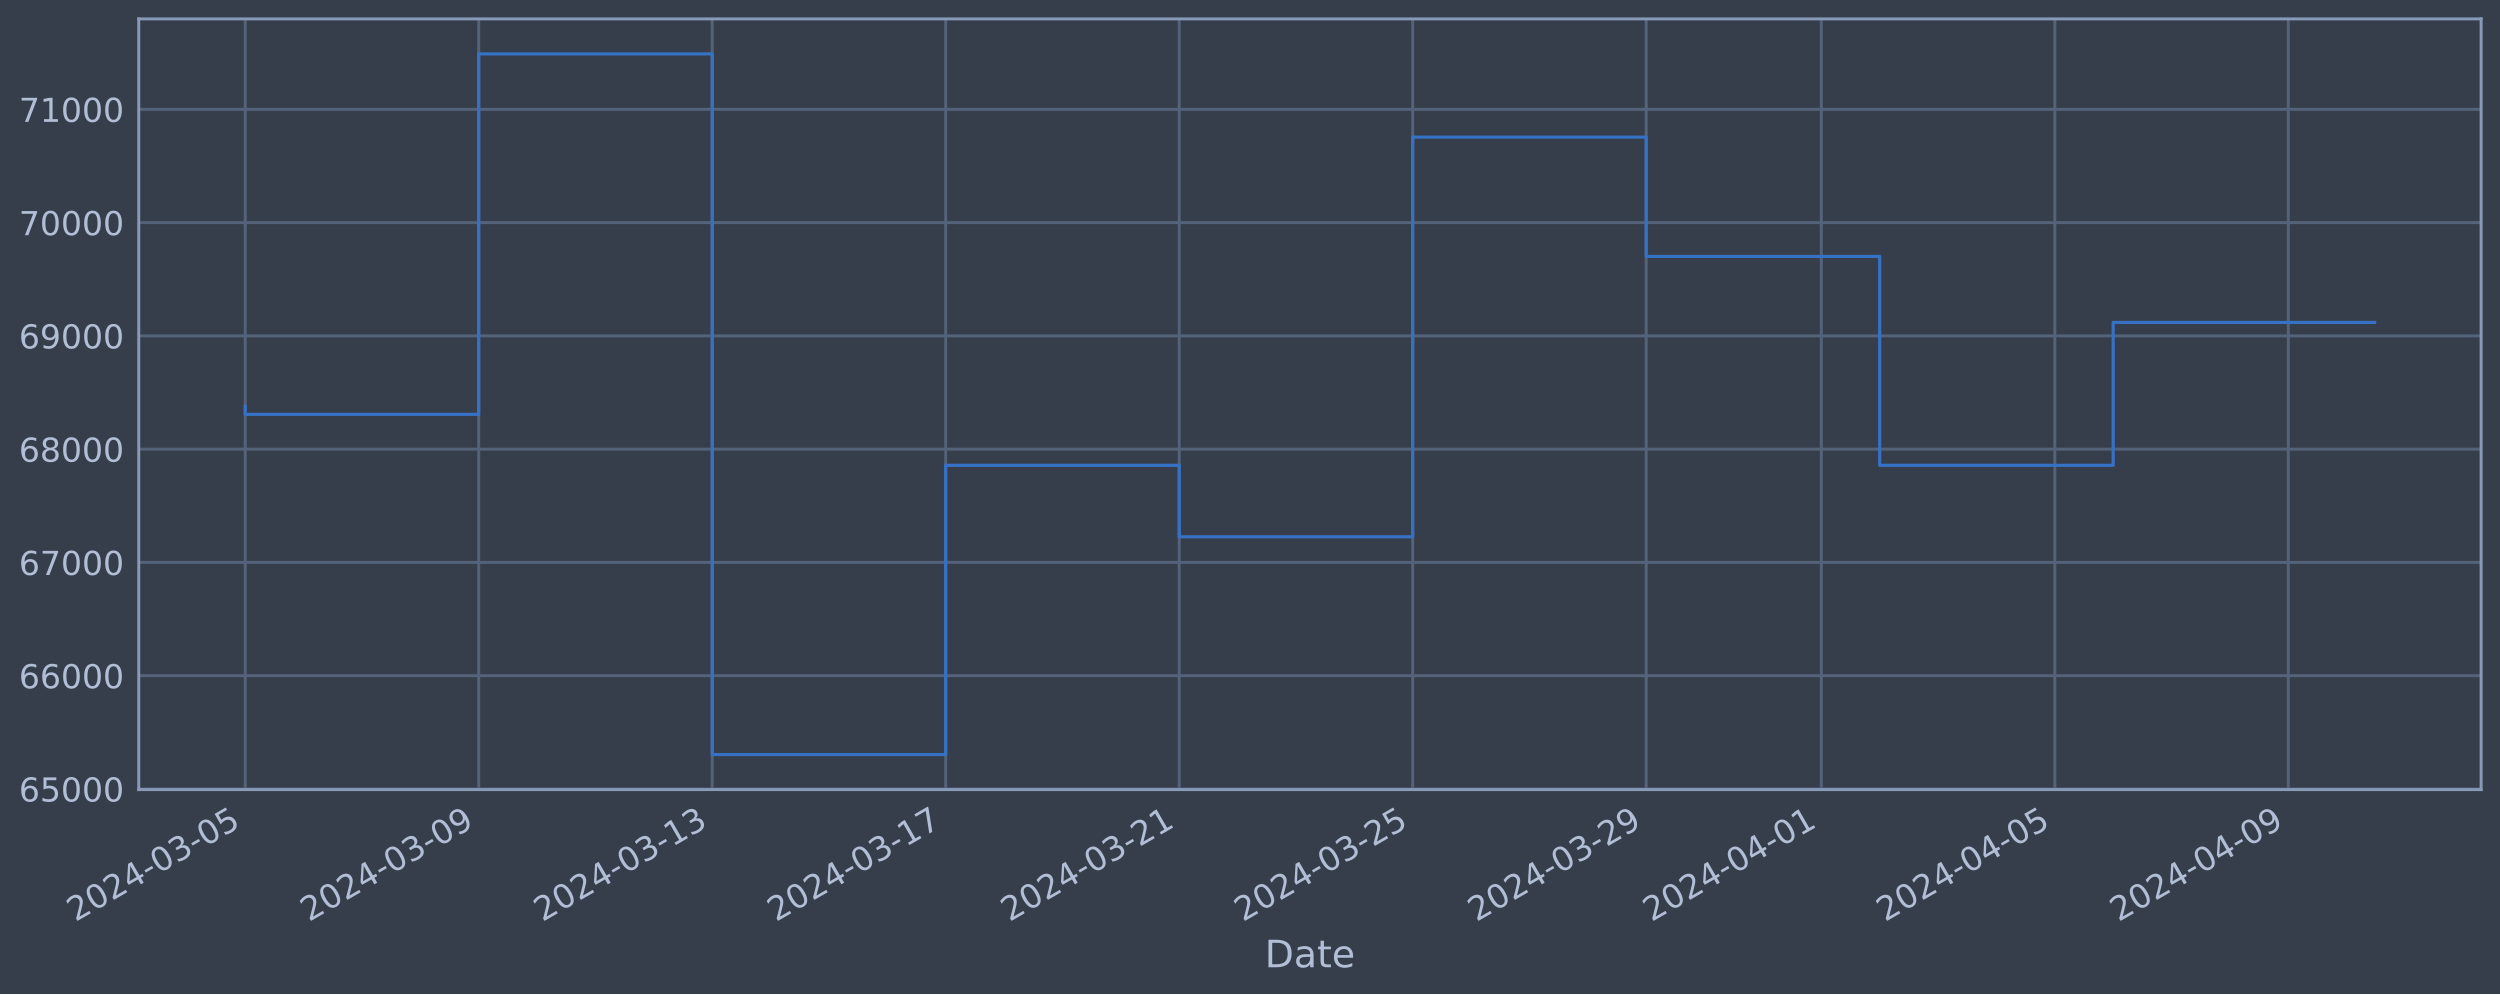
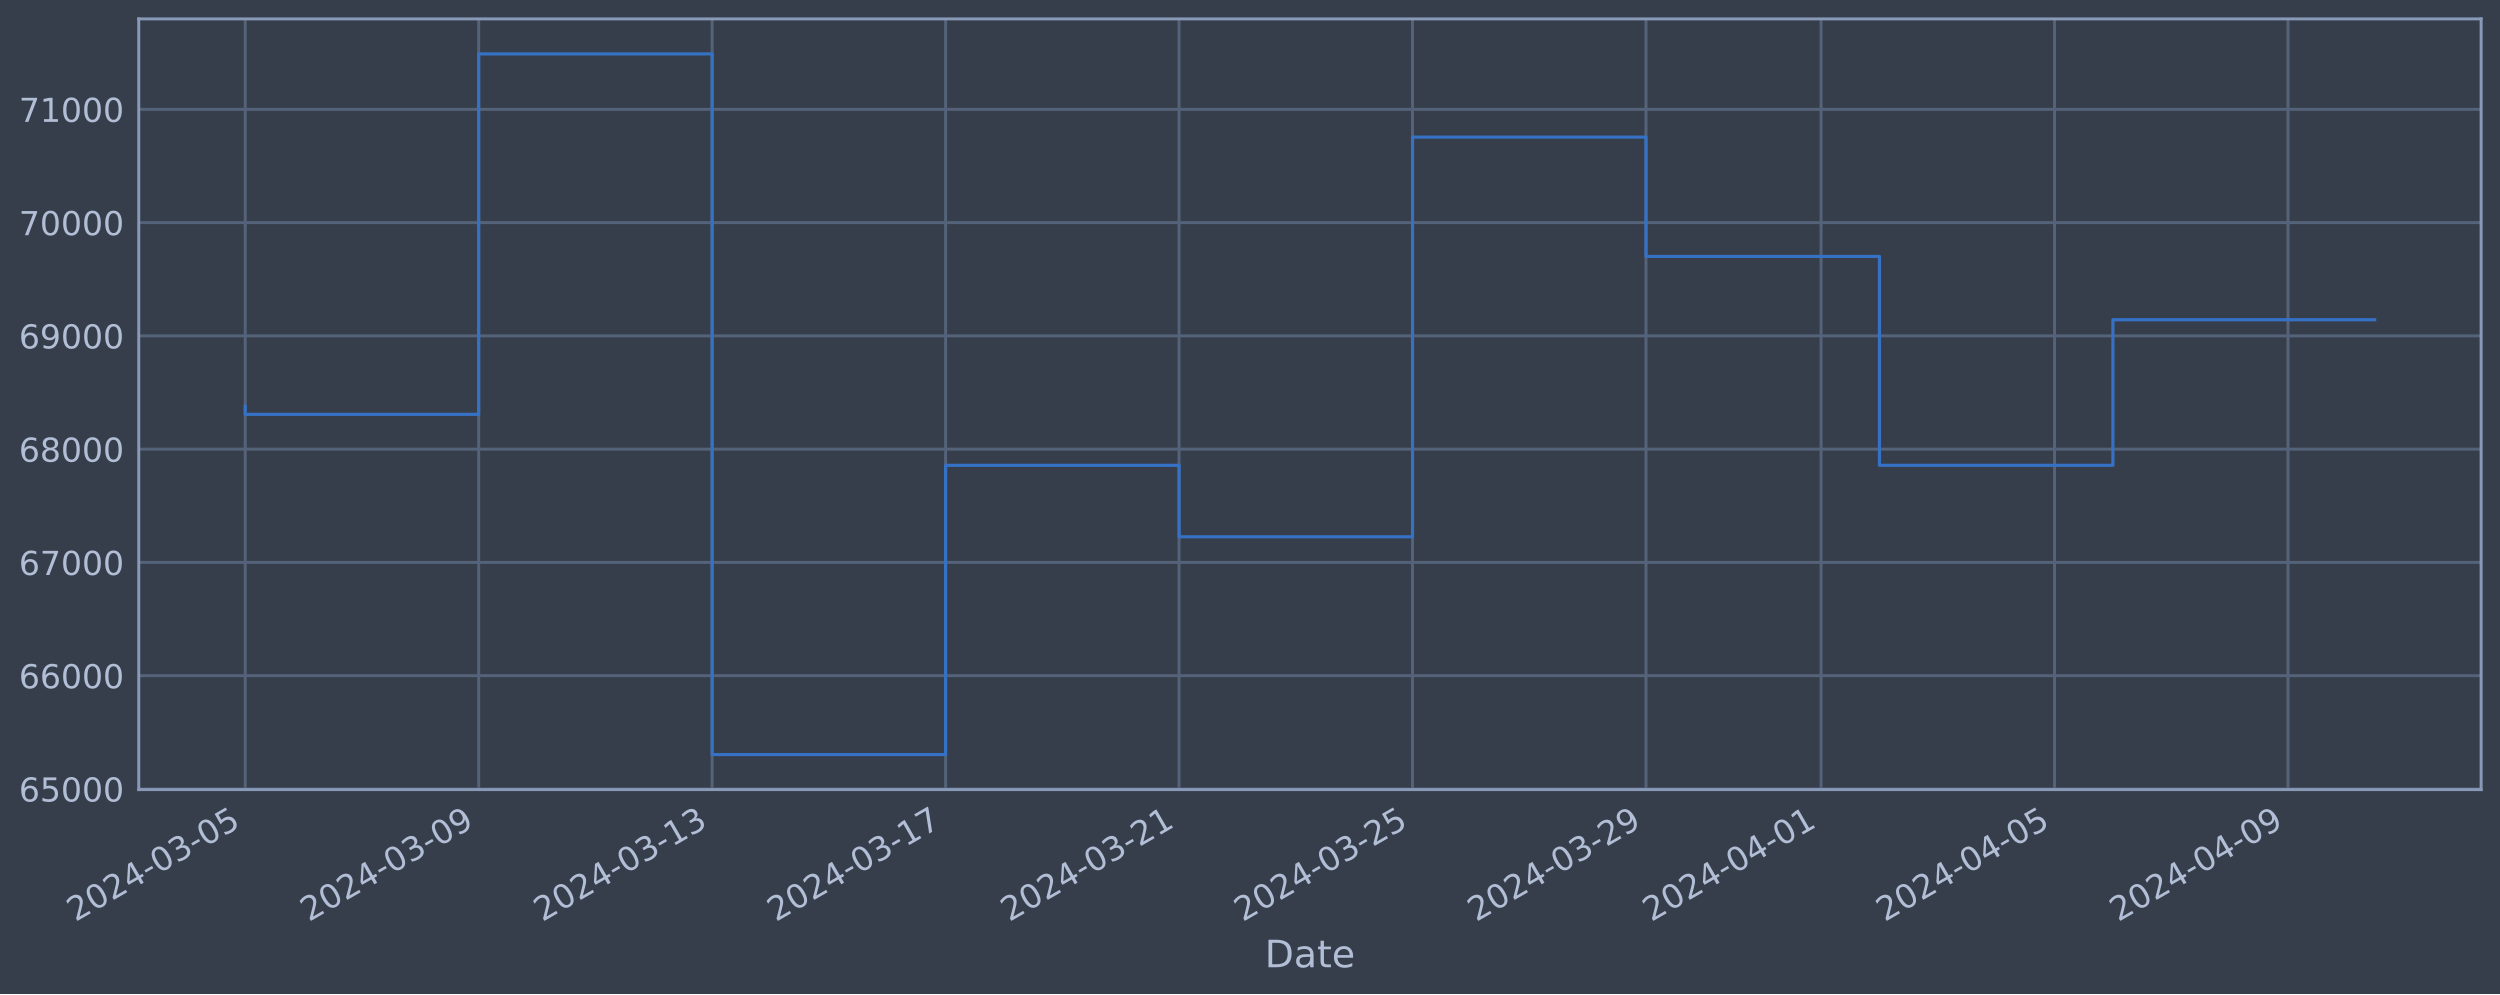
<svg xmlns="http://www.w3.org/2000/svg" xmlns:xlink="http://www.w3.org/1999/xlink" width="952.884pt" height="378.87pt" viewBox="0 0 952.884 378.87" version="1.1">
  <defs>
    <style type="text/css">*{stroke-linejoin: round; stroke-linecap: butt}</style>
  </defs>
  <g id="figure_1">
    <g id="patch_1">
      <path d="M 0 378.87  L 952.884 378.87  L 952.884 0  L 0 0  z " style="fill: #373e4b" />
    </g>
    <g id="axes_1">
      <g id="patch_2">
        <path d="M 52.884 300.96  L 945.684 300.96  L 945.684 7.2  L 52.884 7.2  z " style="fill: #373e4b" />
      </g>
      <g id="matplotlib.axis_1">
        <g id="xtick_1">
          <g id="line2d_1">
-             <path d="M 93.466 300.96  L 93.466 7.2  " clip-path="url(#p05d4504934)" style="fill: none; stroke: #546379; stroke-width: 1.12; stroke-linecap: square" />
+             <path d="M 93.466 300.96  L 93.466 7.2  " clip-path="url(#pe26f46e5ed)" style="fill: none; stroke: #546379; stroke-width: 1.12; stroke-linecap: square" />
          </g>
          <g id="line2d_2" />
          <g id="text_1">
            <g style="fill: #b1bed6" transform="translate(28.74006 351.4642) rotate(-30) scale(0.126 -0.126)">
              <defs>
                <path id="DejaVuSans-32" d="M 1228 531  L 3431 531  L 3431 0  L 469 0  L 469 531  Q 828 903 1448 1529  Q 2069 2156 2228 2338  Q 2531 2678 2651 2914  Q 2772 3150 2772 3378  Q 2772 3750 2511 3984  Q 2250 4219 1831 4219  Q 1534 4219 1204 4116  Q 875 4013 500 3803  L 500 4441  Q 881 4594 1212 4672  Q 1544 4750 1819 4750  Q 2544 4750 2975 4387  Q 3406 4025 3406 3419  Q 3406 3131 3298 2873  Q 3191 2616 2906 2266  Q 2828 2175 2409 1742  Q 1991 1309 1228 531  z " transform="scale(0.015625)" />
                <path id="DejaVuSans-30" d="M 2034 4250  Q 1547 4250 1301 3770  Q 1056 3291 1056 2328  Q 1056 1369 1301 889  Q 1547 409 2034 409  Q 2525 409 2770 889  Q 3016 1369 3016 2328  Q 3016 3291 2770 3770  Q 2525 4250 2034 4250  z M 2034 4750  Q 2819 4750 3233 4129  Q 3647 3509 3647 2328  Q 3647 1150 3233 529  Q 2819 -91 2034 -91  Q 1250 -91 836 529  Q 422 1150 422 2328  Q 422 3509 836 4129  Q 1250 4750 2034 4750  z " transform="scale(0.015625)" />
                <path id="DejaVuSans-34" d="M 2419 4116  L 825 1625  L 2419 1625  L 2419 4116  z M 2253 4666  L 3047 4666  L 3047 1625  L 3713 1625  L 3713 1100  L 3047 1100  L 3047 0  L 2419 0  L 2419 1100  L 313 1100  L 313 1709  L 2253 4666  z " transform="scale(0.015625)" />
                <path id="DejaVuSans-2d" d="M 313 2009  L 1997 2009  L 1997 1497  L 313 1497  L 313 2009  z " transform="scale(0.015625)" />
                <path id="DejaVuSans-33" d="M 2597 2516  Q 3050 2419 3304 2112  Q 3559 1806 3559 1356  Q 3559 666 3084 287  Q 2609 -91 1734 -91  Q 1441 -91 1130 -33  Q 819 25 488 141  L 488 750  Q 750 597 1062 519  Q 1375 441 1716 441  Q 2309 441 2620 675  Q 2931 909 2931 1356  Q 2931 1769 2642 2001  Q 2353 2234 1838 2234  L 1294 2234  L 1294 2753  L 1863 2753  Q 2328 2753 2575 2939  Q 2822 3125 2822 3475  Q 2822 3834 2567 4026  Q 2313 4219 1838 4219  Q 1578 4219 1281 4162  Q 984 4106 628 3988  L 628 4550  Q 988 4650 1302 4700  Q 1616 4750 1894 4750  Q 2613 4750 3031 4423  Q 3450 4097 3450 3541  Q 3450 3153 3228 2886  Q 3006 2619 2597 2516  z " transform="scale(0.015625)" />
                <path id="DejaVuSans-35" d="M 691 4666  L 3169 4666  L 3169 4134  L 1269 4134  L 1269 2991  Q 1406 3038 1543 3061  Q 1681 3084 1819 3084  Q 2600 3084 3056 2656  Q 3513 2228 3513 1497  Q 3513 744 3044 326  Q 2575 -91 1722 -91  Q 1428 -91 1123 -41  Q 819 9 494 109  L 494 744  Q 775 591 1075 516  Q 1375 441 1709 441  Q 2250 441 2565 725  Q 2881 1009 2881 1497  Q 2881 1984 2565 2268  Q 2250 2553 1709 2553  Q 1456 2553 1204 2497  Q 953 2441 691 2322  L 691 4666  z " transform="scale(0.015625)" />
              </defs>
              <use xlink:href="#DejaVuSans-32" />
              <use xlink:href="#DejaVuSans-30" x="63.623" />
              <use xlink:href="#DejaVuSans-32" x="127.246" />
              <use xlink:href="#DejaVuSans-34" x="190.869" />
              <use xlink:href="#DejaVuSans-2d" x="254.492" />
              <use xlink:href="#DejaVuSans-30" x="290.576" />
              <use xlink:href="#DejaVuSans-33" x="354.199" />
              <use xlink:href="#DejaVuSans-2d" x="417.822" />
              <use xlink:href="#DejaVuSans-30" x="453.906" />
              <use xlink:href="#DejaVuSans-35" x="517.529" />
            </g>
          </g>
        </g>
        <g id="xtick_2">
          <g id="line2d_3">
-             <path d="M 182.463 300.96  L 182.463 7.2  " clip-path="url(#p05d4504934)" style="fill: none; stroke: #546379; stroke-width: 1.12; stroke-linecap: square" />
+             <path d="M 182.45 300.96  L 182.45 7.2  " clip-path="url(#pe26f46e5ed)" style="fill: none; stroke: #546379; stroke-width: 1.12; stroke-linecap: square" />
          </g>
          <g id="line2d_4" />
          <g id="text_2">
-             <g style="fill: #b1bed6" transform="translate(117.7378 351.4642) rotate(-30) scale(0.126 -0.126)">
+             <g style="fill: #b1bed6" transform="translate(117.7246 351.4642) rotate(-30) scale(0.126 -0.126)">
              <defs>
                <path id="DejaVuSans-39" d="M 703 97  L 703 672  Q 941 559 1184 500  Q 1428 441 1663 441  Q 2288 441 2617 861  Q 2947 1281 2994 2138  Q 2813 1869 2534 1725  Q 2256 1581 1919 1581  Q 1219 1581 811 2004  Q 403 2428 403 3163  Q 403 3881 828 4315  Q 1253 4750 1959 4750  Q 2769 4750 3195 4129  Q 3622 3509 3622 2328  Q 3622 1225 3098 567  Q 2575 -91 1691 -91  Q 1453 -91 1209 -44  Q 966 3 703 97  z M 1959 2075  Q 2384 2075 2632 2365  Q 2881 2656 2881 3163  Q 2881 3666 2632 3958  Q 2384 4250 1959 4250  Q 1534 4250 1286 3958  Q 1038 3666 1038 3163  Q 1038 2656 1286 2365  Q 1534 2075 1959 2075  z " transform="scale(0.015625)" />
              </defs>
              <use xlink:href="#DejaVuSans-32" />
              <use xlink:href="#DejaVuSans-30" x="63.623" />
              <use xlink:href="#DejaVuSans-32" x="127.246" />
              <use xlink:href="#DejaVuSans-34" x="190.869" />
              <use xlink:href="#DejaVuSans-2d" x="254.492" />
              <use xlink:href="#DejaVuSans-30" x="290.576" />
              <use xlink:href="#DejaVuSans-33" x="354.199" />
              <use xlink:href="#DejaVuSans-2d" x="417.822" />
              <use xlink:href="#DejaVuSans-30" x="453.906" />
              <use xlink:href="#DejaVuSans-39" x="517.529" />
            </g>
          </g>
        </g>
        <g id="xtick_3">
          <g id="line2d_5">
-             <path d="M 271.461 300.96  L 271.461 7.2  " clip-path="url(#p05d4504934)" style="fill: none; stroke: #546379; stroke-width: 1.12; stroke-linecap: square" />
+             <path d="M 271.435 300.96  L 271.435 7.2  " clip-path="url(#pe26f46e5ed)" style="fill: none; stroke: #546379; stroke-width: 1.12; stroke-linecap: square" />
          </g>
          <g id="line2d_6" />
          <g id="text_3">
-             <g style="fill: #b1bed6" transform="translate(206.7356 351.4642) rotate(-30) scale(0.126 -0.126)">
+             <g style="fill: #b1bed6" transform="translate(206.7091 351.4642) rotate(-30) scale(0.126 -0.126)">
              <defs>
                <path id="DejaVuSans-31" d="M 794 531  L 1825 531  L 1825 4091  L 703 3866  L 703 4441  L 1819 4666  L 2450 4666  L 2450 531  L 3481 531  L 3481 0  L 794 0  L 794 531  z " transform="scale(0.015625)" />
              </defs>
              <use xlink:href="#DejaVuSans-32" />
              <use xlink:href="#DejaVuSans-30" x="63.623" />
              <use xlink:href="#DejaVuSans-32" x="127.246" />
              <use xlink:href="#DejaVuSans-34" x="190.869" />
              <use xlink:href="#DejaVuSans-2d" x="254.492" />
              <use xlink:href="#DejaVuSans-30" x="290.576" />
              <use xlink:href="#DejaVuSans-33" x="354.199" />
              <use xlink:href="#DejaVuSans-2d" x="417.822" />
              <use xlink:href="#DejaVuSans-31" x="453.906" />
              <use xlink:href="#DejaVuSans-33" x="517.529" />
            </g>
          </g>
        </g>
        <g id="xtick_4">
          <g id="line2d_7">
-             <path d="M 360.459 300.96  L 360.459 7.2  " clip-path="url(#p05d4504934)" style="fill: none; stroke: #546379; stroke-width: 1.12; stroke-linecap: square" />
+             <path d="M 360.419 300.96  L 360.419 7.2  " clip-path="url(#pe26f46e5ed)" style="fill: none; stroke: #546379; stroke-width: 1.12; stroke-linecap: square" />
          </g>
          <g id="line2d_8" />
          <g id="text_4">
-             <g style="fill: #b1bed6" transform="translate(295.7333 351.4642) rotate(-30) scale(0.126 -0.126)">
+             <g style="fill: #b1bed6" transform="translate(295.6937 351.4642) rotate(-30) scale(0.126 -0.126)">
              <defs>
                <path id="DejaVuSans-37" d="M 525 4666  L 3525 4666  L 3525 4397  L 1831 0  L 1172 0  L 2766 4134  L 525 4134  L 525 4666  z " transform="scale(0.015625)" />
              </defs>
              <use xlink:href="#DejaVuSans-32" />
              <use xlink:href="#DejaVuSans-30" x="63.623" />
              <use xlink:href="#DejaVuSans-32" x="127.246" />
              <use xlink:href="#DejaVuSans-34" x="190.869" />
              <use xlink:href="#DejaVuSans-2d" x="254.492" />
              <use xlink:href="#DejaVuSans-30" x="290.576" />
              <use xlink:href="#DejaVuSans-33" x="354.199" />
              <use xlink:href="#DejaVuSans-2d" x="417.822" />
              <use xlink:href="#DejaVuSans-31" x="453.906" />
              <use xlink:href="#DejaVuSans-37" x="517.529" />
            </g>
          </g>
        </g>
        <g id="xtick_5">
          <g id="line2d_9">
-             <path d="M 449.457 300.96  L 449.457 7.2  " clip-path="url(#p05d4504934)" style="fill: none; stroke: #546379; stroke-width: 1.12; stroke-linecap: square" />
+             <path d="M 449.404 300.96  L 449.404 7.2  " clip-path="url(#pe26f46e5ed)" style="fill: none; stroke: #546379; stroke-width: 1.12; stroke-linecap: square" />
          </g>
          <g id="line2d_10" />
          <g id="text_5">
-             <g style="fill: #b1bed6" transform="translate(384.7311 351.4642) rotate(-30) scale(0.126 -0.126)">
+             <g style="fill: #b1bed6" transform="translate(384.6782 351.4642) rotate(-30) scale(0.126 -0.126)">
              <use xlink:href="#DejaVuSans-32" />
              <use xlink:href="#DejaVuSans-30" x="63.623" />
              <use xlink:href="#DejaVuSans-32" x="127.246" />
              <use xlink:href="#DejaVuSans-34" x="190.869" />
              <use xlink:href="#DejaVuSans-2d" x="254.492" />
              <use xlink:href="#DejaVuSans-30" x="290.576" />
              <use xlink:href="#DejaVuSans-33" x="354.199" />
              <use xlink:href="#DejaVuSans-2d" x="417.822" />
              <use xlink:href="#DejaVuSans-32" x="453.906" />
              <use xlink:href="#DejaVuSans-31" x="517.529" />
            </g>
          </g>
        </g>
        <g id="xtick_6">
          <g id="line2d_11">
-             <path d="M 538.454 300.96  L 538.454 7.2  " clip-path="url(#p05d4504934)" style="fill: none; stroke: #546379; stroke-width: 1.12; stroke-linecap: square" />
+             <path d="M 538.388 300.96  L 538.388 7.2  " clip-path="url(#pe26f46e5ed)" style="fill: none; stroke: #546379; stroke-width: 1.12; stroke-linecap: square" />
          </g>
          <g id="line2d_12" />
          <g id="text_6">
-             <g style="fill: #b1bed6" transform="translate(473.7288 351.4642) rotate(-30) scale(0.126 -0.126)">
+             <g style="fill: #b1bed6" transform="translate(473.6628 351.4642) rotate(-30) scale(0.126 -0.126)">
              <use xlink:href="#DejaVuSans-32" />
              <use xlink:href="#DejaVuSans-30" x="63.623" />
              <use xlink:href="#DejaVuSans-32" x="127.246" />
              <use xlink:href="#DejaVuSans-34" x="190.869" />
              <use xlink:href="#DejaVuSans-2d" x="254.492" />
              <use xlink:href="#DejaVuSans-30" x="290.576" />
              <use xlink:href="#DejaVuSans-33" x="354.199" />
              <use xlink:href="#DejaVuSans-2d" x="417.822" />
              <use xlink:href="#DejaVuSans-32" x="453.906" />
              <use xlink:href="#DejaVuSans-35" x="517.529" />
            </g>
          </g>
        </g>
        <g id="xtick_7">
          <g id="line2d_13">
-             <path d="M 627.452 300.96  L 627.452 7.2  " clip-path="url(#p05d4504934)" style="fill: none; stroke: #546379; stroke-width: 1.12; stroke-linecap: square" />
+             <path d="M 627.373 300.96  L 627.373 7.2  " clip-path="url(#pe26f46e5ed)" style="fill: none; stroke: #546379; stroke-width: 1.12; stroke-linecap: square" />
          </g>
          <g id="line2d_14" />
          <g id="text_7">
-             <g style="fill: #b1bed6" transform="translate(562.7266 351.4642) rotate(-30) scale(0.126 -0.126)">
+             <g style="fill: #b1bed6" transform="translate(562.6473 351.4642) rotate(-30) scale(0.126 -0.126)">
              <use xlink:href="#DejaVuSans-32" />
              <use xlink:href="#DejaVuSans-30" x="63.623" />
              <use xlink:href="#DejaVuSans-32" x="127.246" />
              <use xlink:href="#DejaVuSans-34" x="190.869" />
              <use xlink:href="#DejaVuSans-2d" x="254.492" />
              <use xlink:href="#DejaVuSans-30" x="290.576" />
              <use xlink:href="#DejaVuSans-33" x="354.199" />
              <use xlink:href="#DejaVuSans-2d" x="417.822" />
              <use xlink:href="#DejaVuSans-32" x="453.906" />
              <use xlink:href="#DejaVuSans-39" x="517.529" />
            </g>
          </g>
        </g>
        <g id="xtick_8">
          <g id="line2d_15">
-             <path d="M 694.2 300.96  L 694.2 7.2  " clip-path="url(#p05d4504934)" style="fill: none; stroke: #546379; stroke-width: 1.12; stroke-linecap: square" />
+             <path d="M 694.111 300.96  L 694.111 7.2  " clip-path="url(#pe26f46e5ed)" style="fill: none; stroke: #546379; stroke-width: 1.12; stroke-linecap: square" />
          </g>
          <g id="line2d_16" />
          <g id="text_8">
-             <g style="fill: #b1bed6" transform="translate(629.4749 351.4642) rotate(-30) scale(0.126 -0.126)">
+             <g style="fill: #b1bed6" transform="translate(629.3857 351.4642) rotate(-30) scale(0.126 -0.126)">
              <use xlink:href="#DejaVuSans-32" />
              <use xlink:href="#DejaVuSans-30" x="63.623" />
              <use xlink:href="#DejaVuSans-32" x="127.246" />
              <use xlink:href="#DejaVuSans-34" x="190.869" />
              <use xlink:href="#DejaVuSans-2d" x="254.492" />
              <use xlink:href="#DejaVuSans-30" x="290.576" />
              <use xlink:href="#DejaVuSans-34" x="354.199" />
              <use xlink:href="#DejaVuSans-2d" x="417.822" />
              <use xlink:href="#DejaVuSans-30" x="453.906" />
              <use xlink:href="#DejaVuSans-31" x="517.529" />
            </g>
          </g>
        </g>
        <g id="xtick_9">
          <g id="line2d_17">
-             <path d="M 783.198 300.96  L 783.198 7.2  " clip-path="url(#p05d4504934)" style="fill: none; stroke: #546379; stroke-width: 1.12; stroke-linecap: square" />
+             <path d="M 783.096 300.96  L 783.096 7.2  " clip-path="url(#pe26f46e5ed)" style="fill: none; stroke: #546379; stroke-width: 1.12; stroke-linecap: square" />
          </g>
          <g id="line2d_18" />
          <g id="text_9">
-             <g style="fill: #b1bed6" transform="translate(718.4727 351.4642) rotate(-30) scale(0.126 -0.126)">
+             <g style="fill: #b1bed6" transform="translate(718.3703 351.4642) rotate(-30) scale(0.126 -0.126)">
              <use xlink:href="#DejaVuSans-32" />
              <use xlink:href="#DejaVuSans-30" x="63.623" />
              <use xlink:href="#DejaVuSans-32" x="127.246" />
              <use xlink:href="#DejaVuSans-34" x="190.869" />
              <use xlink:href="#DejaVuSans-2d" x="254.492" />
              <use xlink:href="#DejaVuSans-30" x="290.576" />
              <use xlink:href="#DejaVuSans-34" x="354.199" />
              <use xlink:href="#DejaVuSans-2d" x="417.822" />
              <use xlink:href="#DejaVuSans-30" x="453.906" />
              <use xlink:href="#DejaVuSans-35" x="517.529" />
            </g>
          </g>
        </g>
        <g id="xtick_10">
          <g id="line2d_19">
-             <path d="M 872.196 300.96  L 872.196 7.2  " clip-path="url(#p05d4504934)" style="fill: none; stroke: #546379; stroke-width: 1.12; stroke-linecap: square" />
+             <path d="M 872.08 300.96  L 872.08 7.2  " clip-path="url(#pe26f46e5ed)" style="fill: none; stroke: #546379; stroke-width: 1.12; stroke-linecap: square" />
          </g>
          <g id="line2d_20" />
          <g id="text_10">
-             <g style="fill: #b1bed6" transform="translate(807.4704 351.4642) rotate(-30) scale(0.126 -0.126)">
+             <g style="fill: #b1bed6" transform="translate(807.3548 351.4642) rotate(-30) scale(0.126 -0.126)">
              <use xlink:href="#DejaVuSans-32" />
              <use xlink:href="#DejaVuSans-30" x="63.623" />
              <use xlink:href="#DejaVuSans-32" x="127.246" />
              <use xlink:href="#DejaVuSans-34" x="190.869" />
              <use xlink:href="#DejaVuSans-2d" x="254.492" />
              <use xlink:href="#DejaVuSans-30" x="290.576" />
              <use xlink:href="#DejaVuSans-34" x="354.199" />
              <use xlink:href="#DejaVuSans-2d" x="417.822" />
              <use xlink:href="#DejaVuSans-30" x="453.906" />
              <use xlink:href="#DejaVuSans-39" x="517.529" />
            </g>
          </g>
        </g>
        <g id="text_11">
          <g style="fill: #b1bed6" transform="translate(482.0746 368.6753) scale(0.144 -0.144)">
            <defs>
              <path id="DejaVuSans-44" d="M 1259 4147  L 1259 519  L 2022 519  Q 2988 519 3436 956  Q 3884 1394 3884 2338  Q 3884 3275 3436 3711  Q 2988 4147 2022 4147  L 1259 4147  z M 628 4666  L 1925 4666  Q 3281 4666 3915 4102  Q 4550 3538 4550 2338  Q 4550 1131 3912 565  Q 3275 0 1925 0  L 628 0  L 628 4666  z " transform="scale(0.015625)" />
              <path id="DejaVuSans-61" d="M 2194 1759  Q 1497 1759 1228 1600  Q 959 1441 959 1056  Q 959 750 1161 570  Q 1363 391 1709 391  Q 2188 391 2477 730  Q 2766 1069 2766 1631  L 2766 1759  L 2194 1759  z M 3341 1997  L 3341 0  L 2766 0  L 2766 531  Q 2569 213 2275 61  Q 1981 -91 1556 -91  Q 1019 -91 701 211  Q 384 513 384 1019  Q 384 1609 779 1909  Q 1175 2209 1959 2209  L 2766 2209  L 2766 2266  Q 2766 2663 2505 2880  Q 2244 3097 1772 3097  Q 1472 3097 1187 3025  Q 903 2953 641 2809  L 641 3341  Q 956 3463 1253 3523  Q 1550 3584 1831 3584  Q 2591 3584 2966 3190  Q 3341 2797 3341 1997  z " transform="scale(0.015625)" />
              <path id="DejaVuSans-74" d="M 1172 4494  L 1172 3500  L 2356 3500  L 2356 3053  L 1172 3053  L 1172 1153  Q 1172 725 1289 603  Q 1406 481 1766 481  L 2356 481  L 2356 0  L 1766 0  Q 1100 0 847 248  Q 594 497 594 1153  L 594 3053  L 172 3053  L 172 3500  L 594 3500  L 594 4494  L 1172 4494  z " transform="scale(0.015625)" />
              <path id="DejaVuSans-65" d="M 3597 1894  L 3597 1613  L 953 1613  Q 991 1019 1311 708  Q 1631 397 2203 397  Q 2534 397 2845 478  Q 3156 559 3463 722  L 3463 178  Q 3153 47 2828 -22  Q 2503 -91 2169 -91  Q 1331 -91 842 396  Q 353 884 353 1716  Q 353 2575 817 3079  Q 1281 3584 2069 3584  Q 2775 3584 3186 3129  Q 3597 2675 3597 1894  z M 3022 2063  Q 3016 2534 2758 2815  Q 2500 3097 2075 3097  Q 1594 3097 1305 2825  Q 1016 2553 972 2059  L 3022 2063  z " transform="scale(0.015625)" />
            </defs>
            <use xlink:href="#DejaVuSans-44" />
            <use xlink:href="#DejaVuSans-61" x="77.002" />
            <use xlink:href="#DejaVuSans-74" x="138.281" />
            <use xlink:href="#DejaVuSans-65" x="177.49" />
          </g>
        </g>
      </g>
      <g id="matplotlib.axis_2">
        <g id="ytick_1">
          <g id="line2d_21">
-             <path d="M 52.884 300.718  L 945.684 300.718  " clip-path="url(#p05d4504934)" style="fill: none; stroke: #546379; stroke-width: 1.12; stroke-linecap: square" />
+             <path d="M 52.884 300.718  L 945.684 300.718  " clip-path="url(#pe26f46e5ed)" style="fill: none; stroke: #546379; stroke-width: 1.12; stroke-linecap: square" />
          </g>
          <g id="line2d_22" />
          <g id="text_12">
            <g style="fill: #b1bed6" transform="translate(7.2 305.5049) scale(0.126 -0.126)">
              <defs>
                <path id="DejaVuSans-36" d="M 2113 2584  Q 1688 2584 1439 2293  Q 1191 2003 1191 1497  Q 1191 994 1439 701  Q 1688 409 2113 409  Q 2538 409 2786 701  Q 3034 994 3034 1497  Q 3034 2003 2786 2293  Q 2538 2584 2113 2584  z M 3366 4563  L 3366 3988  Q 3128 4100 2886 4159  Q 2644 4219 2406 4219  Q 1781 4219 1451 3797  Q 1122 3375 1075 2522  Q 1259 2794 1537 2939  Q 1816 3084 2150 3084  Q 2853 3084 3261 2657  Q 3669 2231 3669 1497  Q 3669 778 3244 343  Q 2819 -91 2113 -91  Q 1303 -91 875 529  Q 447 1150 447 2328  Q 447 3434 972 4092  Q 1497 4750 2381 4750  Q 2619 4750 2861 4703  Q 3103 4656 3366 4563  z " transform="scale(0.015625)" />
              </defs>
              <use xlink:href="#DejaVuSans-36" />
              <use xlink:href="#DejaVuSans-35" x="63.623" />
              <use xlink:href="#DejaVuSans-30" x="127.246" />
              <use xlink:href="#DejaVuSans-30" x="190.869" />
              <use xlink:href="#DejaVuSans-30" x="254.492" />
            </g>
          </g>
        </g>
        <g id="ytick_2">
          <g id="line2d_23">
-             <path d="M 52.884 257.544  L 945.684 257.544  " clip-path="url(#p05d4504934)" style="fill: none; stroke: #546379; stroke-width: 1.12; stroke-linecap: square" />
+             <path d="M 52.884 257.544  L 945.684 257.544  " clip-path="url(#pe26f46e5ed)" style="fill: none; stroke: #546379; stroke-width: 1.12; stroke-linecap: square" />
          </g>
          <g id="line2d_24" />
          <g id="text_13">
            <g style="fill: #b1bed6" transform="translate(7.2 262.331) scale(0.126 -0.126)">
              <use xlink:href="#DejaVuSans-36" />
              <use xlink:href="#DejaVuSans-36" x="63.623" />
              <use xlink:href="#DejaVuSans-30" x="127.246" />
              <use xlink:href="#DejaVuSans-30" x="190.869" />
              <use xlink:href="#DejaVuSans-30" x="254.492" />
            </g>
          </g>
        </g>
        <g id="ytick_3">
          <g id="line2d_25">
-             <path d="M 52.884 214.37  L 945.684 214.37  " clip-path="url(#p05d4504934)" style="fill: none; stroke: #546379; stroke-width: 1.12; stroke-linecap: square" />
+             <path d="M 52.884 214.37  L 945.684 214.37  " clip-path="url(#pe26f46e5ed)" style="fill: none; stroke: #546379; stroke-width: 1.12; stroke-linecap: square" />
          </g>
          <g id="line2d_26" />
          <g id="text_14">
            <g style="fill: #b1bed6" transform="translate(7.2 219.157) scale(0.126 -0.126)">
              <use xlink:href="#DejaVuSans-36" />
              <use xlink:href="#DejaVuSans-37" x="63.623" />
              <use xlink:href="#DejaVuSans-30" x="127.246" />
              <use xlink:href="#DejaVuSans-30" x="190.869" />
              <use xlink:href="#DejaVuSans-30" x="254.492" />
            </g>
          </g>
        </g>
        <g id="ytick_4">
          <g id="line2d_27">
-             <path d="M 52.884 171.196  L 945.684 171.196  " clip-path="url(#p05d4504934)" style="fill: none; stroke: #546379; stroke-width: 1.12; stroke-linecap: square" />
+             <path d="M 52.884 171.196  L 945.684 171.196  " clip-path="url(#pe26f46e5ed)" style="fill: none; stroke: #546379; stroke-width: 1.12; stroke-linecap: square" />
          </g>
          <g id="line2d_28" />
          <g id="text_15">
            <g style="fill: #b1bed6" transform="translate(7.2 175.9831) scale(0.126 -0.126)">
              <defs>
                <path id="DejaVuSans-38" d="M 2034 2216  Q 1584 2216 1326 1975  Q 1069 1734 1069 1313  Q 1069 891 1326 650  Q 1584 409 2034 409  Q 2484 409 2743 651  Q 3003 894 3003 1313  Q 3003 1734 2745 1975  Q 2488 2216 2034 2216  z M 1403 2484  Q 997 2584 770 2862  Q 544 3141 544 3541  Q 544 4100 942 4425  Q 1341 4750 2034 4750  Q 2731 4750 3128 4425  Q 3525 4100 3525 3541  Q 3525 3141 3298 2862  Q 3072 2584 2669 2484  Q 3125 2378 3379 2068  Q 3634 1759 3634 1313  Q 3634 634 3220 271  Q 2806 -91 2034 -91  Q 1263 -91 848 271  Q 434 634 434 1313  Q 434 1759 690 2068  Q 947 2378 1403 2484  z M 1172 3481  Q 1172 3119 1398 2916  Q 1625 2713 2034 2713  Q 2441 2713 2670 2916  Q 2900 3119 2900 3481  Q 2900 3844 2670 4047  Q 2441 4250 2034 4250  Q 1625 4250 1398 4047  Q 1172 3844 1172 3481  z " transform="scale(0.015625)" />
              </defs>
              <use xlink:href="#DejaVuSans-36" />
              <use xlink:href="#DejaVuSans-38" x="63.623" />
              <use xlink:href="#DejaVuSans-30" x="127.246" />
              <use xlink:href="#DejaVuSans-30" x="190.869" />
              <use xlink:href="#DejaVuSans-30" x="254.492" />
            </g>
          </g>
        </g>
        <g id="ytick_5">
          <g id="line2d_29">
-             <path d="M 52.884 128.022  L 945.684 128.022  " clip-path="url(#p05d4504934)" style="fill: none; stroke: #546379; stroke-width: 1.12; stroke-linecap: square" />
+             <path d="M 52.884 128.022  L 945.684 128.022  " clip-path="url(#pe26f46e5ed)" style="fill: none; stroke: #546379; stroke-width: 1.12; stroke-linecap: square" />
          </g>
          <g id="line2d_30" />
          <g id="text_16">
            <g style="fill: #b1bed6" transform="translate(7.2 132.8092) scale(0.126 -0.126)">
              <use xlink:href="#DejaVuSans-36" />
              <use xlink:href="#DejaVuSans-39" x="63.623" />
              <use xlink:href="#DejaVuSans-30" x="127.246" />
              <use xlink:href="#DejaVuSans-30" x="190.869" />
              <use xlink:href="#DejaVuSans-30" x="254.492" />
            </g>
          </g>
        </g>
        <g id="ytick_6">
          <g id="line2d_31">
-             <path d="M 52.884 84.848  L 945.684 84.848  " clip-path="url(#p05d4504934)" style="fill: none; stroke: #546379; stroke-width: 1.12; stroke-linecap: square" />
+             <path d="M 52.884 84.848  L 945.684 84.848  " clip-path="url(#pe26f46e5ed)" style="fill: none; stroke: #546379; stroke-width: 1.12; stroke-linecap: square" />
          </g>
          <g id="line2d_32" />
          <g id="text_17">
            <g style="fill: #b1bed6" transform="translate(7.2 89.63523) scale(0.126 -0.126)">
              <use xlink:href="#DejaVuSans-37" />
              <use xlink:href="#DejaVuSans-30" x="63.623" />
              <use xlink:href="#DejaVuSans-30" x="127.246" />
              <use xlink:href="#DejaVuSans-30" x="190.869" />
              <use xlink:href="#DejaVuSans-30" x="254.492" />
            </g>
          </g>
        </g>
        <g id="ytick_7">
          <g id="line2d_33">
-             <path d="M 52.884 41.674  L 945.684 41.674  " clip-path="url(#p05d4504934)" style="fill: none; stroke: #546379; stroke-width: 1.12; stroke-linecap: square" />
+             <path d="M 52.884 41.674  L 945.684 41.674  " clip-path="url(#pe26f46e5ed)" style="fill: none; stroke: #546379; stroke-width: 1.12; stroke-linecap: square" />
          </g>
          <g id="line2d_34" />
          <g id="text_18">
            <g style="fill: #b1bed6" transform="translate(7.2 46.4613) scale(0.126 -0.126)">
              <use xlink:href="#DejaVuSans-37" />
              <use xlink:href="#DejaVuSans-31" x="63.623" />
              <use xlink:href="#DejaVuSans-30" x="127.246" />
              <use xlink:href="#DejaVuSans-30" x="190.869" />
              <use xlink:href="#DejaVuSans-30" x="254.492" />
            </g>
          </g>
        </g>
      </g>
      <g id="line2d_35">
-         <path d="M 93.466 154.891  L 93.466 157.946  L 182.463 157.946  L 182.463 20.553  L 271.461 20.553  L 271.461 287.607  L 360.459 287.607  L 360.459 177.362  L 449.457 177.362  L 449.457 204.598  L 538.454 204.598  L 538.454 52.265  L 627.452 52.265  L 627.452 97.744  L 716.45 97.744  L 716.45 177.352  L 805.448 177.352  L 805.448 122.892  L 905.102 122.892  " clip-path="url(#p05d4504934)" style="fill: none; stroke: #3572c6; stroke-width: 1.2; stroke-linecap: square" />
+         <path d="M 93.466 154.891  L 93.466 157.946  L 182.45 157.946  L 182.45 20.553  L 271.435 20.553  L 271.435 287.607  L 360.419 287.607  L 360.419 177.362  L 449.404 177.362  L 449.404 204.598  L 538.388 204.598  L 538.388 52.265  L 627.373 52.265  L 627.373 97.744  L 716.357 97.744  L 716.357 177.352  L 805.342 177.352  L 805.342 121.868  L 905.102 121.868  " clip-path="url(#pe26f46e5ed)" style="fill: none; stroke: #3572c6; stroke-width: 1.2; stroke-linecap: square" />
      </g>
      <g id="patch_3">
        <path d="M 52.884 300.96  L 52.884 7.2  " style="fill: none; stroke: #899ab8; stroke-width: 1.12; stroke-linejoin: miter; stroke-linecap: square" />
      </g>
      <g id="patch_4">
        <path d="M 945.684 300.96  L 945.684 7.2  " style="fill: none; stroke: #899ab8; stroke-width: 1.12; stroke-linejoin: miter; stroke-linecap: square" />
      </g>
      <g id="patch_5">
        <path d="M 52.884 300.96  L 945.684 300.96  " style="fill: none; stroke: #899ab8; stroke-width: 1.12; stroke-linejoin: miter; stroke-linecap: square" />
      </g>
      <g id="patch_6">
        <path d="M 52.884 7.2  L 945.684 7.2  " style="fill: none; stroke: #899ab8; stroke-width: 1.12; stroke-linejoin: miter; stroke-linecap: square" />
      </g>
    </g>
  </g>
  <defs>
-     <clipPath id="p05d4504934">
+     <clipPath id="pe26f46e5ed">
      <rect x="52.884" y="7.2" width="892.8" height="293.76" />
    </clipPath>
  </defs>
</svg>
